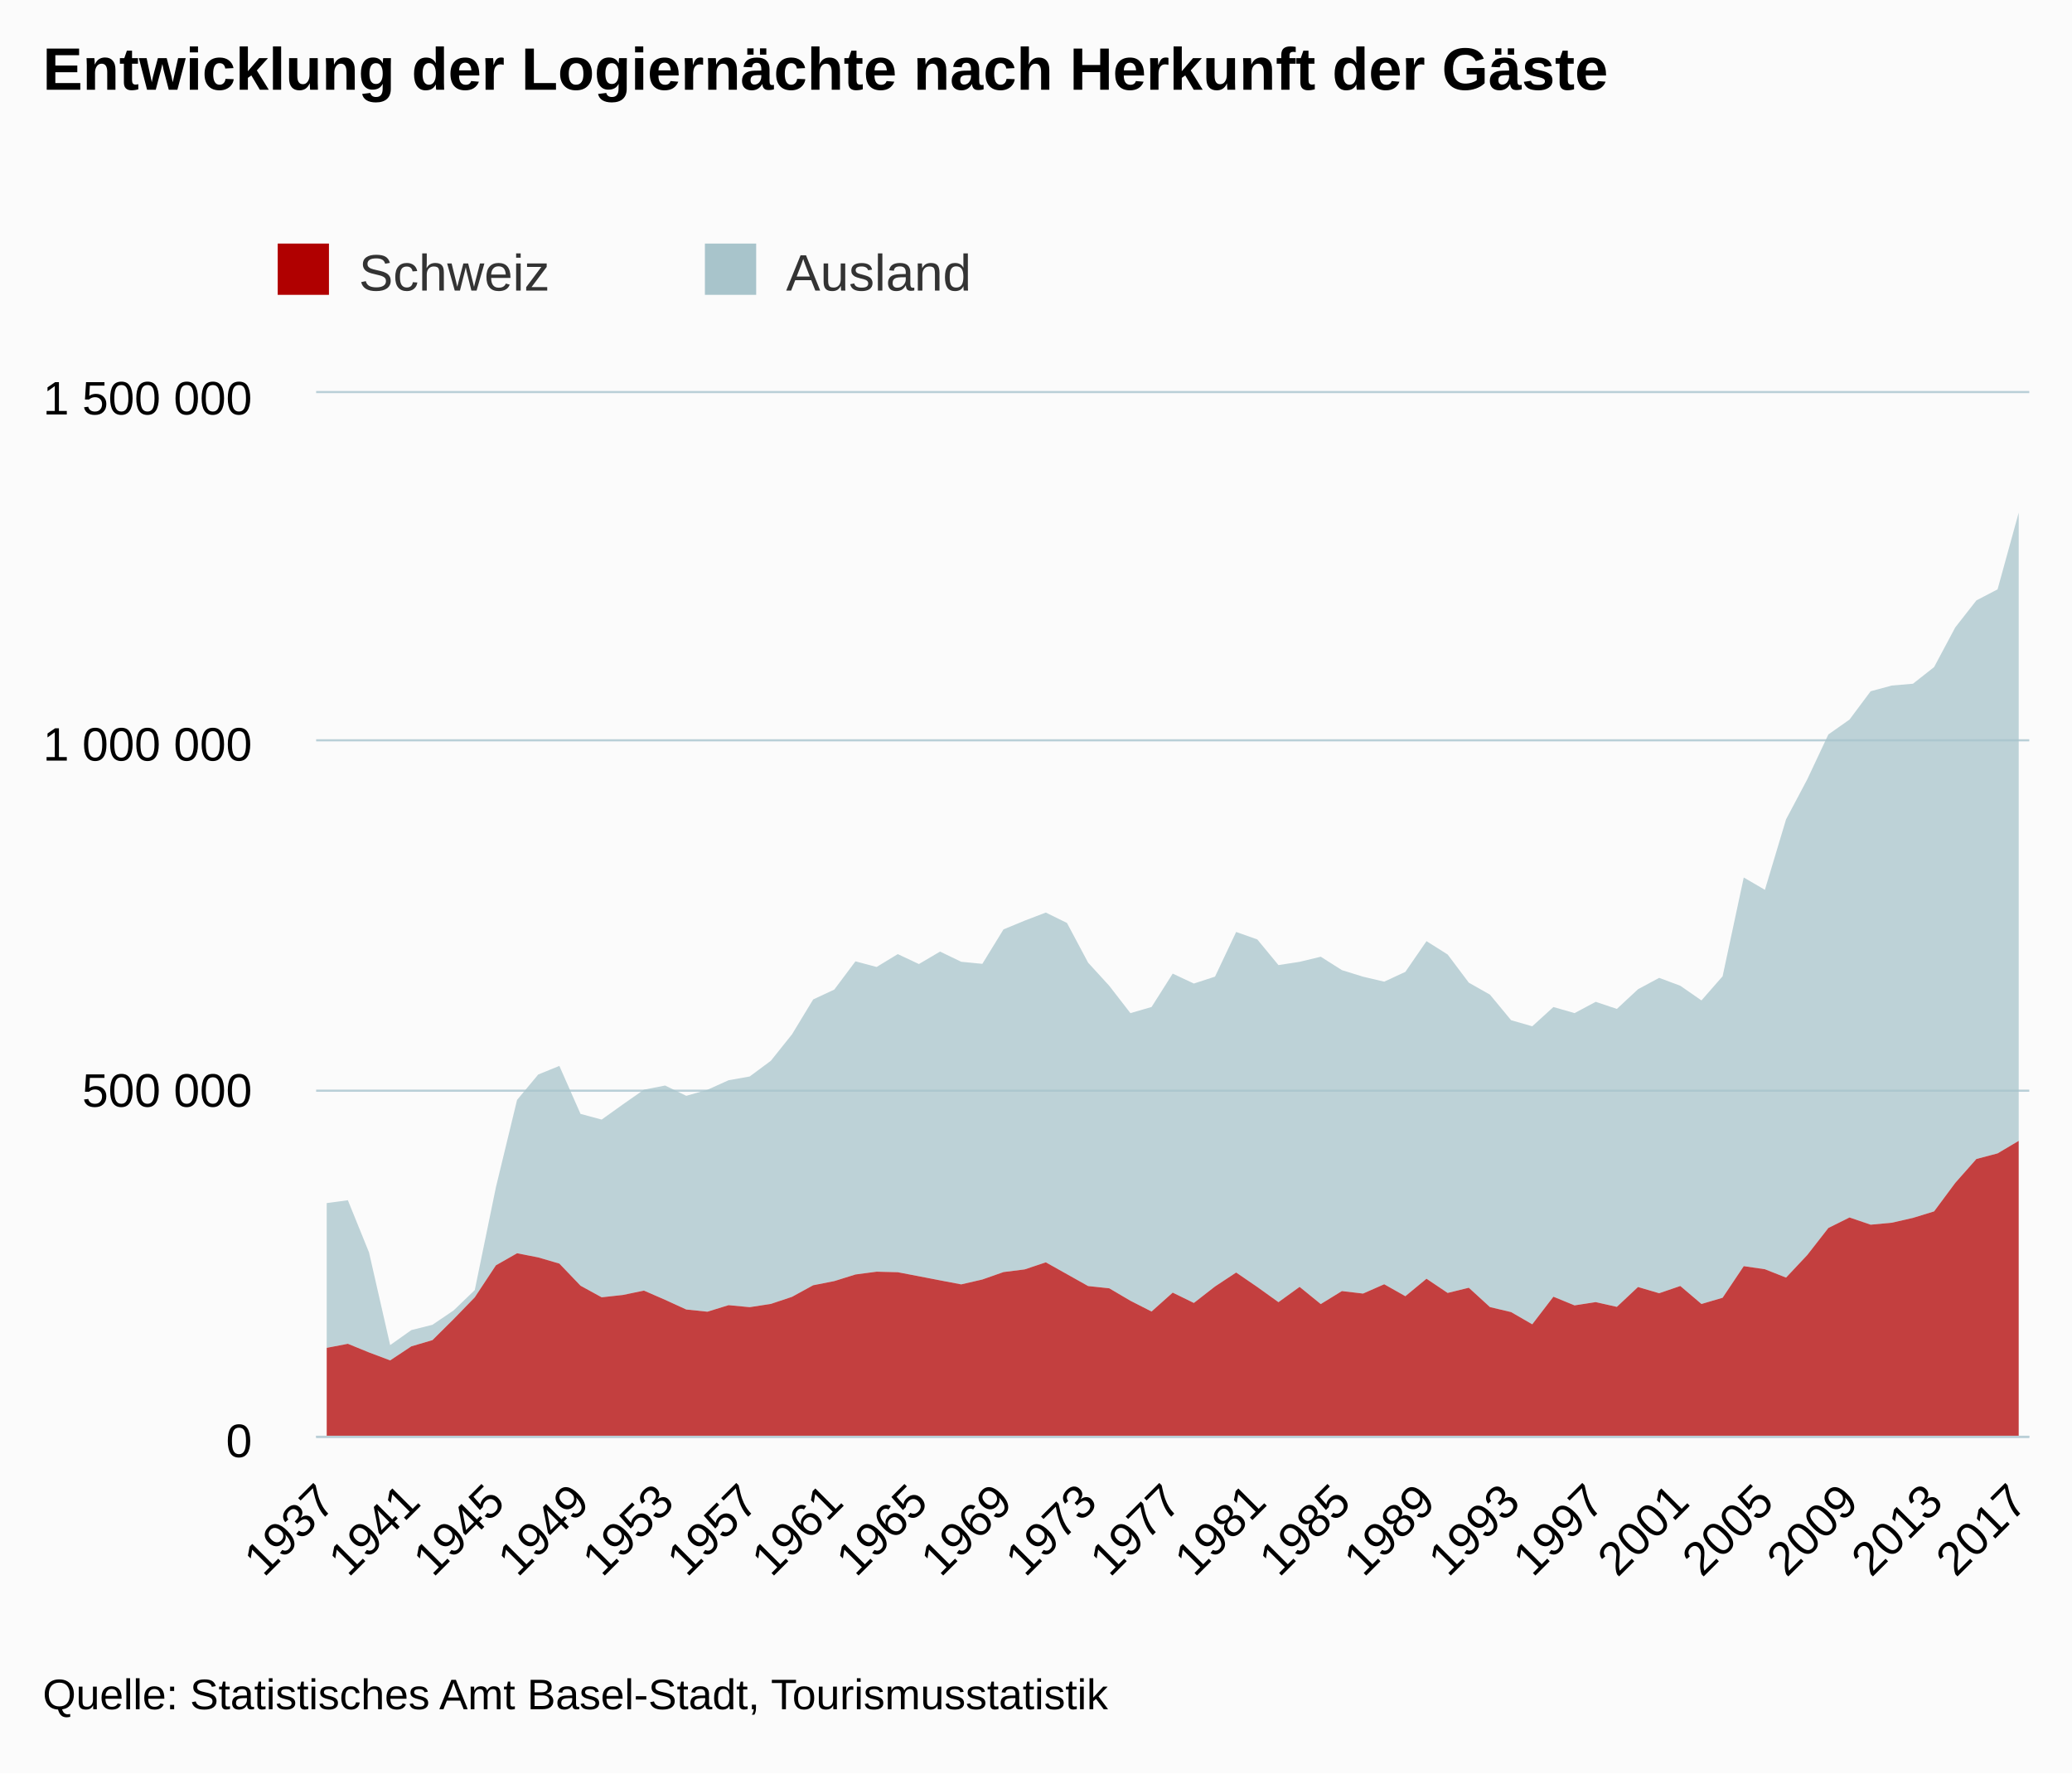
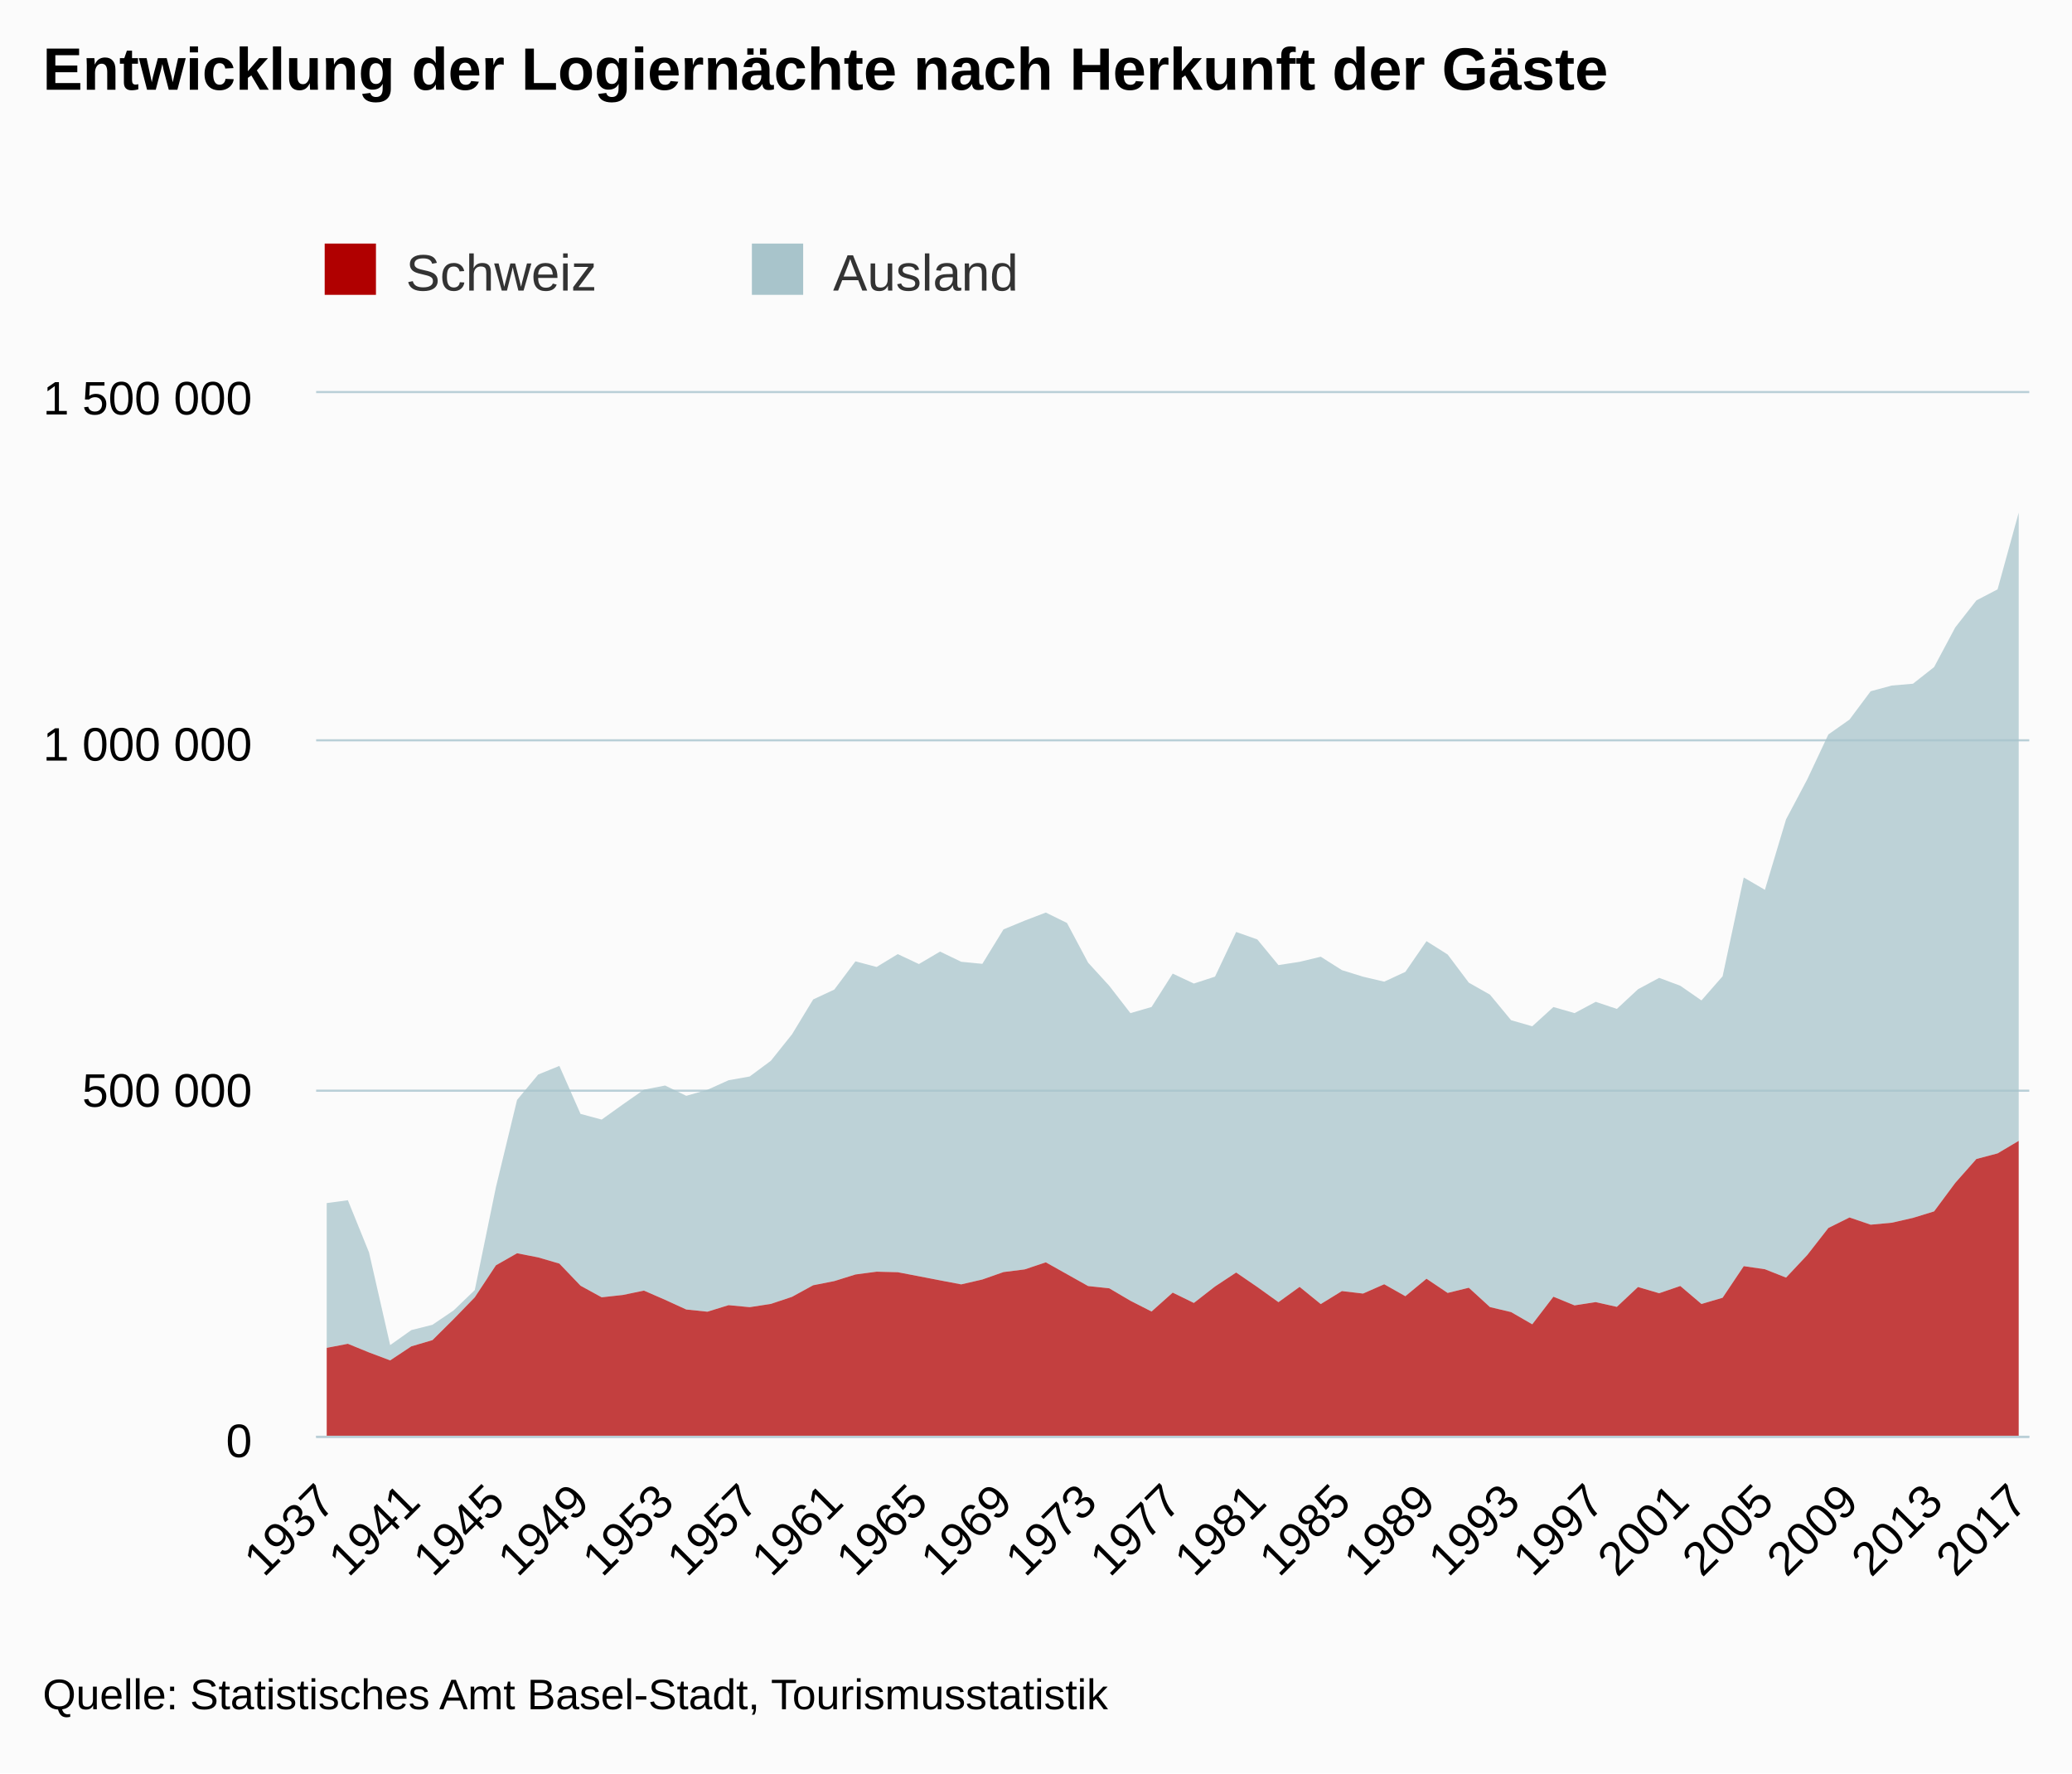
<svg xmlns="http://www.w3.org/2000/svg" version="1.1" class="highcharts-root" style="font-family:arial;font-size:12px;" viewBox="0 0 485 415">
  <defs>
    <clipPath>
      <rect x="0" y="0" width="401" height="244" fill="none" />
    </clipPath>
    <clipPath id="a">
      <rect x="0" y="0" width="401" height="244" fill="none" />
    </clipPath>
  </defs>
  <rect fill="#fbfbfb" class="highcharts-background" x="0" y="0" width="485" height="415" rx="0" ry="0" />
  <rect fill="none" class="highcharts-plot-background" x="74" y="92" width="401" height="244" />
  <g class="highcharts-pane-group" />
  <g class="highcharts-grid highcharts-xaxis-grid ">
    <path fill="none" class="highcharts-grid-line" d="M 75.5 92 L 75.5 336" opacity="1" />
    <path fill="none" class="highcharts-grid-line" d="M 95.5 92 L 95.5 336" opacity="1" />
    <path fill="none" class="highcharts-grid-line" d="M 115.5 92 L 115.5 336" opacity="1" />
    <path fill="none" class="highcharts-grid-line" d="M 135.5 92 L 135.5 336" opacity="1" />
    <path fill="none" class="highcharts-grid-line" d="M 155.5 92 L 155.5 336" opacity="1" />
    <path fill="none" class="highcharts-grid-line" d="M 174.5 92 L 174.5 336" opacity="1" />
    <path fill="none" class="highcharts-grid-line" d="M 194.5 92 L 194.5 336" opacity="1" />
    <path fill="none" class="highcharts-grid-line" d="M 214.5 92 L 214.5 336" opacity="1" />
    <path fill="none" class="highcharts-grid-line" d="M 234.5 92 L 234.5 336" opacity="1" />
    <path fill="none" class="highcharts-grid-line" d="M 254.5 92 L 254.5 336" opacity="1" />
    <path fill="none" class="highcharts-grid-line" d="M 274.5 92 L 274.5 336" opacity="1" />
    <path fill="none" class="highcharts-grid-line" d="M 293.5 92 L 293.5 336" opacity="1" />
    <path fill="none" class="highcharts-grid-line" d="M 313.5 92 L 313.5 336" opacity="1" />
    <path fill="none" class="highcharts-grid-line" d="M 333.5 92 L 333.5 336" opacity="1" />
    <path fill="none" class="highcharts-grid-line" d="M 353.5 92 L 353.5 336" opacity="1" />
    <path fill="none" class="highcharts-grid-line" d="M 373.5 92 L 373.5 336" opacity="1" />
    <path fill="none" class="highcharts-grid-line" d="M 392.5 92 L 392.5 336" opacity="1" />
    <path fill="none" class="highcharts-grid-line" d="M 412.5 92 L 412.5 336" opacity="1" />
    <path fill="none" class="highcharts-grid-line" d="M 432.5 92 L 432.5 336" opacity="1" />
    <path fill="none" class="highcharts-grid-line" d="M 452.5 92 L 452.5 336" opacity="1" />
    <path fill="none" class="highcharts-grid-line" d="M 472.5 92 L 472.5 336" opacity="1" />
  </g>
  <g class="highcharts-grid highcharts-yaxis-grid ">
    <path fill="none" stroke="#B9CFD7" stroke-width="0.5" class="highcharts-grid-line" d="M 74 336.25 L 475 336.25" opacity="1" />
    <path fill="none" stroke="#B9CFD7" stroke-width="0.5" class="highcharts-grid-line" d="M 74 255.25 L 475 255.25" opacity="1" />
    <path fill="none" stroke="#B9CFD7" stroke-width="0.5" class="highcharts-grid-line" d="M 74 173.25 L 475 173.25" opacity="1" />
    <path fill="none" stroke="#B9CFD7" stroke-width="0.5" class="highcharts-grid-line" d="M 74 91.75 L 475 91.75" opacity="1" />
  </g>
  <rect fill="none" class="highcharts-plot-border" x="74" y="92" width="401" height="244" />
  <g class="highcharts-axis highcharts-xaxis ">
    <path fill="none" class="highcharts-axis-line" stroke="#B9CFD7" stroke-width="0.5" d="M 74 336.25 L 475 336.25" />
  </g>
  <g class="highcharts-axis highcharts-yaxis ">
    <path fill="none" class="highcharts-axis-line" d="M 74 92 L 74 336" />
  </g>
  <g class="highcharts-series-group">
    <g class="highcharts-series highcharts-series-0 highcharts-area-series highcharts-color-undefined " transform="translate(74,92) scale(1 1)" clip-path="url(#a)">
      <path fill="rgb(168,196,203)" fill-opacity="0.75" d="M 2.475 189.55 L 7.426 188.881 L 12.377 201.092 L 17.327 222.786 L 22.278 219.277 L 27.228 218.032 L 32.179 214.673 L 37.13 209.914 L 42.08 185.839 L 47.031 165.412 L 51.981 159.463 L 56.932 157.45 L 61.883 168.677 L 66.833 170.01 L 71.784 166.471 L 76.735 163.006 L 81.685 162.041 L 86.636 164.447 L 91.586 163.039 L 96.537 160.802 L 101.488 159.922 L 106.438 156.248 L 111.389 150.057 L 116.34 141.9 L 121.29 139.584 L 126.241 132.974 L 131.191 134.297 L 136.142 131.285 L 141.093 133.608 L 146.043 130.694 L 150.994 133.079 L 155.944 133.563 L 160.895 125.498 L 165.846 123.452 L 170.796 121.56 L 175.747 123.992 L 180.698 133.284 L 185.648 138.7 L 190.599 145.098 L 195.549 143.661 L 200.5 135.851 L 205.451 138.172 L 210.401 136.558 L 215.352 126.102 L 220.302 127.853 L 225.253 133.854 L 230.204 133.092 L 235.154 131.898 L 240.105 135.032 L 245.056 136.57 L 250.006 137.733 L 254.957 135.442 L 259.907 128.253 L 264.858 131.381 L 269.809 137.965 L 274.759 140.772 L 279.71 146.753 L 284.66 148.177 L 289.611 143.669 L 294.562 145.093 L 299.512 142.452 L 304.463 144.114 L 309.414 139.507 L 314.364 136.844 L 319.315 138.691 L 324.265 142.125 L 329.216 136.471 L 334.167 113.354 L 339.117 116.244 L 344.068 99.751 L 349.019 90.411 L 353.969 79.883 L 358.92 76.398 L 363.87 69.771 L 368.821 68.433 L 373.772 68.01 L 378.722 64.113 L 383.673 54.829 L 388.623 48.508 L 393.574 45.925 L 398.525 27.971 L 398.525 174.988 L 393.574 177.925 L 388.623 179.23 L 383.673 184.829 L 378.722 191.496 L 373.772 193.018 L 368.821 194.146 L 363.87 194.609 L 358.92 192.917 L 353.969 195.381 L 349.019 201.726 L 344.068 206.991 L 339.117 205.032 L 334.167 204.313 L 329.216 211.706 L 324.265 213.164 L 319.315 208.955 L 314.364 210.649 L 309.414 209.192 L 304.463 213.841 L 299.512 212.726 L 294.562 213.49 L 289.611 211.462 L 284.66 217.921 L 279.71 215.062 L 274.759 213.889 L 269.809 209.364 L 264.858 210.579 L 259.907 207.256 L 254.957 211.344 L 250.006 208.549 L 245.056 210.728 L 240.105 210.144 L 235.154 213.186 L 230.204 209.163 L 225.253 212.74 L 220.302 209.189 L 215.352 205.801 L 210.401 209.072 L 205.451 212.924 L 200.5 210.504 L 195.549 214.929 L 190.599 212.41 L 185.648 209.495 L 180.698 208.969 L 175.747 206.19 L 170.796 203.417 L 165.846 205.072 L 160.895 205.696 L 155.944 207.435 L 150.994 208.577 L 146.043 207.637 L 141.093 206.679 L 136.142 205.731 L 131.191 205.606 L 126.241 206.261 L 121.29 207.809 L 116.34 208.784 L 111.389 211.494 L 106.438 213.148 L 101.488 213.91 L 96.537 213.442 L 91.586 214.972 L 86.636 214.458 L 81.685 212.192 L 76.735 210.034 L 71.784 211.057 L 66.833 211.601 L 61.883 208.886 L 56.932 203.712 L 51.981 202.265 L 47.031 201.295 L 42.08 204.117 L 37.13 211.61 L 32.179 216.705 L 27.228 221.621 L 22.278 223.081 L 17.327 226.366 L 12.377 224.504 L 7.426 222.481 L 2.475 223.432" class="highcharts-area" />
      <path fill="none" d="M 2.475 189.55 L 7.426 188.881 L 12.377 201.092 L 17.327 222.786 L 22.278 219.277 L 27.228 218.032 L 32.179 214.673 L 37.13 209.914 L 42.08 185.839 L 47.031 165.412 L 51.981 159.463 L 56.932 157.45 L 61.883 168.677 L 66.833 170.01 L 71.784 166.471 L 76.735 163.006 L 81.685 162.041 L 86.636 164.447 L 91.586 163.039 L 96.537 160.802 L 101.488 159.922 L 106.438 156.248 L 111.389 150.057 L 116.34 141.9 L 121.29 139.584 L 126.241 132.974 L 131.191 134.297 L 136.142 131.285 L 141.093 133.608 L 146.043 130.694 L 150.994 133.079 L 155.944 133.563 L 160.895 125.498 L 165.846 123.452 L 170.796 121.56 L 175.747 123.992 L 180.698 133.284 L 185.648 138.7 L 190.599 145.098 L 195.549 143.661 L 200.5 135.851 L 205.451 138.172 L 210.401 136.558 L 215.352 126.102 L 220.302 127.853 L 225.253 133.854 L 230.204 133.092 L 235.154 131.898 L 240.105 135.032 L 245.056 136.57 L 250.006 137.733 L 254.957 135.442 L 259.907 128.253 L 264.858 131.381 L 269.809 137.965 L 274.759 140.772 L 279.71 146.753 L 284.66 148.177 L 289.611 143.669 L 294.562 145.093 L 299.512 142.452 L 304.463 144.114 L 309.414 139.507 L 314.364 136.844 L 319.315 138.691 L 324.265 142.125 L 329.216 136.471 L 334.167 113.354 L 339.117 116.244 L 344.068 99.751 L 349.019 90.411 L 353.969 79.883 L 358.92 76.398 L 363.87 69.771 L 368.821 68.433 L 373.772 68.01 L 378.722 64.113 L 383.673 54.829 L 388.623 48.508 L 393.574 45.925 L 398.525 27.971" class="highcharts-graph" stroke-linejoin="round" stroke-linecap="round" />
    </g>
    <g class="highcharts-markers highcharts-series-0 highcharts-area-series highcharts-color-undefined " transform="translate(74,92) scale(1 1)" clip-path="none" />
    <g class="highcharts-series highcharts-series-1 highcharts-area-series highcharts-color-undefined " transform="translate(74,92) scale(1 1)" clip-path="url(#a)">
      <path fill="rgb(176,0,0)" fill-opacity="0.75" d="M 2.475 223.432 L 7.426 222.481 L 12.377 224.504 L 17.327 226.366 L 22.278 223.081 L 27.228 221.621 L 32.179 216.705 L 37.13 211.61 L 42.08 204.117 L 47.031 201.295 L 51.981 202.265 L 56.932 203.712 L 61.883 208.886 L 66.833 211.601 L 71.784 211.057 L 76.735 210.034 L 81.685 212.192 L 86.636 214.458 L 91.586 214.972 L 96.537 213.442 L 101.488 213.91 L 106.438 213.148 L 111.389 211.494 L 116.34 208.784 L 121.29 207.809 L 126.241 206.261 L 131.191 205.606 L 136.142 205.731 L 141.093 206.679 L 146.043 207.637 L 150.994 208.577 L 155.944 207.435 L 160.895 205.696 L 165.846 205.072 L 170.796 203.417 L 175.747 206.19 L 180.698 208.969 L 185.648 209.495 L 190.599 212.41 L 195.549 214.929 L 200.5 210.504 L 205.451 212.924 L 210.401 209.072 L 215.352 205.801 L 220.302 209.189 L 225.253 212.74 L 230.204 209.163 L 235.154 213.186 L 240.105 210.144 L 245.056 210.728 L 250.006 208.549 L 254.957 211.344 L 259.907 207.256 L 264.858 210.579 L 269.809 209.364 L 274.759 213.889 L 279.71 215.062 L 284.66 217.921 L 289.611 211.462 L 294.562 213.49 L 299.512 212.726 L 304.463 213.841 L 309.414 209.192 L 314.364 210.649 L 319.315 208.955 L 324.265 213.164 L 329.216 211.706 L 334.167 204.313 L 339.117 205.032 L 344.068 206.991 L 349.019 201.726 L 353.969 195.381 L 358.92 192.917 L 363.87 194.609 L 368.821 194.146 L 373.772 193.018 L 378.722 191.496 L 383.673 184.829 L 388.623 179.23 L 393.574 177.925 L 398.525 174.988 L 398.525 244 L 393.574 244 L 388.623 244 L 383.673 244 L 378.722 244 L 373.772 244 L 368.821 244 L 363.87 244 L 358.92 244 L 353.969 244 L 349.019 244 L 344.068 244 L 339.117 244 L 334.167 244 L 329.216 244 L 324.265 244 L 319.315 244 L 314.364 244 L 309.414 244 L 304.463 244 L 299.512 244 L 294.562 244 L 289.611 244 L 284.66 244 L 279.71 244 L 274.759 244 L 269.809 244 L 264.858 244 L 259.907 244 L 254.957 244 L 250.006 244 L 245.056 244 L 240.105 244 L 235.154 244 L 230.204 244 L 225.253 244 L 220.302 244 L 215.352 244 L 210.401 244 L 205.451 244 L 200.5 244 L 195.549 244 L 190.599 244 L 185.648 244 L 180.698 244 L 175.747 244 L 170.796 244 L 165.846 244 L 160.895 244 L 155.944 244 L 150.994 244 L 146.043 244 L 141.093 244 L 136.142 244 L 131.191 244 L 126.241 244 L 121.29 244 L 116.34 244 L 111.389 244 L 106.438 244 L 101.488 244 L 96.537 244 L 91.586 244 L 86.636 244 L 81.685 244 L 76.735 244 L 71.784 244 L 66.833 244 L 61.883 244 L 56.932 244 L 51.981 244 L 47.031 244 L 42.08 244 L 37.13 244 L 32.179 244 L 27.228 244 L 22.278 244 L 17.327 244 L 12.377 244 L 7.426 244 L 2.475 244" class="highcharts-area" />
      <path fill="none" d="M 2.475 223.432 L 7.426 222.481 L 12.377 224.504 L 17.327 226.366 L 22.278 223.081 L 27.228 221.621 L 32.179 216.705 L 37.13 211.61 L 42.08 204.117 L 47.031 201.295 L 51.981 202.265 L 56.932 203.712 L 61.883 208.886 L 66.833 211.601 L 71.784 211.057 L 76.735 210.034 L 81.685 212.192 L 86.636 214.458 L 91.586 214.972 L 96.537 213.442 L 101.488 213.91 L 106.438 213.148 L 111.389 211.494 L 116.34 208.784 L 121.29 207.809 L 126.241 206.261 L 131.191 205.606 L 136.142 205.731 L 141.093 206.679 L 146.043 207.637 L 150.994 208.577 L 155.944 207.435 L 160.895 205.696 L 165.846 205.072 L 170.796 203.417 L 175.747 206.19 L 180.698 208.969 L 185.648 209.495 L 190.599 212.41 L 195.549 214.929 L 200.5 210.504 L 205.451 212.924 L 210.401 209.072 L 215.352 205.801 L 220.302 209.189 L 225.253 212.74 L 230.204 209.163 L 235.154 213.186 L 240.105 210.144 L 245.056 210.728 L 250.006 208.549 L 254.957 211.344 L 259.907 207.256 L 264.858 210.579 L 269.809 209.364 L 274.759 213.889 L 279.71 215.062 L 284.66 217.921 L 289.611 211.462 L 294.562 213.49 L 299.512 212.726 L 304.463 213.841 L 309.414 209.192 L 314.364 210.649 L 319.315 208.955 L 324.265 213.164 L 329.216 211.706 L 334.167 204.313 L 339.117 205.032 L 344.068 206.991 L 349.019 201.726 L 353.969 195.381 L 358.92 192.917 L 363.87 194.609 L 368.821 194.146 L 373.772 193.018 L 378.722 191.496 L 383.673 184.829 L 388.623 179.23 L 393.574 177.925 L 398.525 174.988" class="highcharts-graph" stroke-linejoin="round" stroke-linecap="round" />
    </g>
    <g class="highcharts-markers highcharts-series-1 highcharts-area-series highcharts-color-undefined " transform="translate(74,92) scale(1 1)" clip-path="none" />
  </g>
  <text x="10" text-anchor="start" class="highcharts-title" style="color:#000000;font-size:14px;font-weight:bold;fill:#000000;" y="21">
    <tspan>Entwicklung der Logiernächte nach Herkunft der Gäste</tspan>
  </text>
-   <g class="highcharts-legend" transform="translate(55,50)">
+   <g class="highcharts-legend" transform="translate(66,50)">
    <rect fill="none" class="highcharts-legend-box" rx="0" ry="0" x="0" y="0" width="196" height="30" visibility="visible" />
    <g>
      <g>
        <g class="highcharts-legend-item highcharts-area-series highcharts-color-undefined highcharts-series-1" transform="translate(8,3)">
          <text x="21" style="color:#333333;font-size:12px;font-weight:normal;cursor:pointer;fill:#333333;" text-anchor="start" y="15">
            <tspan>Schweiz</tspan>
          </text>
          <rect x="2" y="4" width="12" height="12" fill="rgb(176, 0, 0)" class="highcharts-point" />
        </g>
        <g class="highcharts-legend-item highcharts-area-series highcharts-color-undefined highcharts-series-0" transform="translate(108,3)">
          <text x="21" y="15" style="color:#333333;font-size:12px;font-weight:normal;cursor:pointer;fill:#333333;" text-anchor="start">
            <tspan>Ausland</tspan>
          </text>
          <rect x="2" y="4" width="12" height="12" fill="rgb(168, 196, 203)" class="highcharts-point" />
        </g>
      </g>
    </g>
  </g>
  <g class="highcharts-axis-labels highcharts-xaxis-labels ">
    <text x="79.068" style="color:#000000;cursor:default;font-size:11px;fill:#000000;" text-anchor="end" transform="translate(0,0) rotate(-45 79.06803 352)" y="352" opacity="1">
      <tspan>1937</tspan>
    </text>
    <text x="98.871" style="color:#000000;cursor:default;font-size:11px;fill:#000000;" text-anchor="end" transform="translate(0,0) rotate(-45 98.8705 352)" y="352" opacity="1">
      <tspan>1941</tspan>
    </text>
    <text x="118.673" style="color:#000000;cursor:default;font-size:11px;fill:#000000;" text-anchor="end" transform="translate(0,0) rotate(-45 118.673 352)" y="352" opacity="1">
      <tspan>1945</tspan>
    </text>
    <text x="138.475" style="color:#000000;cursor:default;font-size:11px;fill:#000000;" text-anchor="end" transform="translate(0,0) rotate(-45 138.4754 352)" y="352" opacity="1">
      <tspan>1949</tspan>
    </text>
    <text x="158.278" style="color:#000000;cursor:default;font-size:11px;fill:#000000;" text-anchor="end" transform="translate(0,0) rotate(-45 158.2779 352)" y="352" opacity="1">
      <tspan>1953</tspan>
    </text>
    <text x="178.08" style="color:#000000;cursor:default;font-size:11px;fill:#000000;" text-anchor="end" transform="translate(0,0) rotate(-45 178.0804 352)" y="352" opacity="1">
      <tspan>1957</tspan>
    </text>
    <text x="197.883" style="color:#000000;cursor:default;font-size:11px;fill:#000000;" text-anchor="end" transform="translate(0,0) rotate(-45 197.8828 352)" y="352" opacity="1">
      <tspan>1961</tspan>
    </text>
    <text x="217.685" style="color:#000000;cursor:default;font-size:11px;fill:#000000;" text-anchor="end" transform="translate(0,0) rotate(-45 217.6853 352)" y="352" opacity="1">
      <tspan>1965</tspan>
    </text>
    <text x="237.488" style="color:#000000;cursor:default;font-size:11px;fill:#000000;" text-anchor="end" transform="translate(0,0) rotate(-45 237.4878 352)" y="352" opacity="1">
      <tspan>1969</tspan>
    </text>
    <text x="257.29" style="color:#000000;cursor:default;font-size:11px;fill:#000000;" text-anchor="end" transform="translate(0,0) rotate(-45 257.2903 352)" y="352" opacity="1">
      <tspan>1973</tspan>
    </text>
    <text x="277.093" style="color:#000000;cursor:default;font-size:11px;fill:#000000;" text-anchor="end" transform="translate(0,0) rotate(-45 277.0927 352)" y="352" opacity="1">
      <tspan>1977</tspan>
    </text>
    <text x="296.895" style="color:#000000;cursor:default;font-size:11px;fill:#000000;" text-anchor="end" transform="translate(0,0) rotate(-45 296.8952 352)" y="352" opacity="1">
      <tspan>1981</tspan>
    </text>
    <text x="316.698" style="color:#000000;cursor:default;font-size:11px;fill:#000000;" text-anchor="end" transform="translate(0,0) rotate(-45 316.6977 352)" y="352" opacity="1">
      <tspan>1985</tspan>
    </text>
    <text x="336.5" style="color:#000000;cursor:default;font-size:11px;fill:#000000;" text-anchor="end" transform="translate(0,0) rotate(-45 336.5001 352)" y="352" opacity="1">
      <tspan>1989</tspan>
    </text>
    <text x="356.303" style="color:#000000;cursor:default;font-size:11px;fill:#000000;" text-anchor="end" transform="translate(0,0) rotate(-45 356.3026 352)" y="352" opacity="1">
      <tspan>1993</tspan>
    </text>
    <text x="376.105" style="color:#000000;cursor:default;font-size:11px;fill:#000000;" text-anchor="end" transform="translate(0,0) rotate(-45 376.1051 352)" y="352" opacity="1">
      <tspan>1997</tspan>
    </text>
    <text x="395.908" style="color:#000000;cursor:default;font-size:11px;fill:#000000;" text-anchor="end" transform="translate(0,0) rotate(-45 395.9075 352)" y="352" opacity="1">
      <tspan>2001</tspan>
    </text>
    <text x="415.71" style="color:#000000;cursor:default;font-size:11px;fill:#000000;" text-anchor="end" transform="translate(0,0) rotate(-45 415.71 352)" y="352" opacity="1">
      <tspan>2005</tspan>
    </text>
    <text x="435.512" style="color:#000000;cursor:default;font-size:11px;fill:#000000;" text-anchor="end" transform="translate(0,0) rotate(-45 435.5125 352)" y="352" opacity="1">
      <tspan>2009</tspan>
    </text>
    <text x="455.315" style="color:#000000;cursor:default;font-size:11px;fill:#000000;" text-anchor="end" transform="translate(0,0) rotate(-45 455.3149 352)" y="352" opacity="1">
      <tspan>2013</tspan>
    </text>
    <text x="475.117" style="color:#000000;cursor:default;font-size:11px;fill:#000000;" text-anchor="end" transform="translate(0,0) rotate(-45 475.1174 352)" y="352" opacity="1">
      <tspan>2017</tspan>
    </text>
  </g>
  <g class="highcharts-axis-labels highcharts-yaxis-labels ">
    <text x="59" style="color:#000000;cursor:default;font-size:11px;fill:#000000;" text-anchor="end" transform="translate(0,0)" y="341" opacity="1">
      <tspan>0</tspan>
    </text>
    <text x="59" style="color:#000000;cursor:default;font-size:11px;fill:#000000;" text-anchor="end" transform="translate(0,0)" y="259" opacity="1">
      <tspan>500 000</tspan>
    </text>
    <text x="59" style="color:#000000;cursor:default;font-size:11px;fill:#000000;" text-anchor="end" transform="translate(0,0)" y="178" opacity="1">
      <tspan>1 000 000</tspan>
    </text>
    <text x="59" style="color:#000000;cursor:default;font-size:11px;fill:#000000;" text-anchor="end" transform="translate(0,0)" y="97" opacity="1">
      <tspan>1 500 000</tspan>
    </text>
  </g>
  <text x="10" class="highcharts-credits" text-anchor="start" style="cursor:default;color:#000000;font-size:10px;fill:#000000;" y="400">
    <tspan>Quelle: Statistisches Amt Basel-Stadt, Tourismusstatistik</tspan>
  </text>
</svg>
